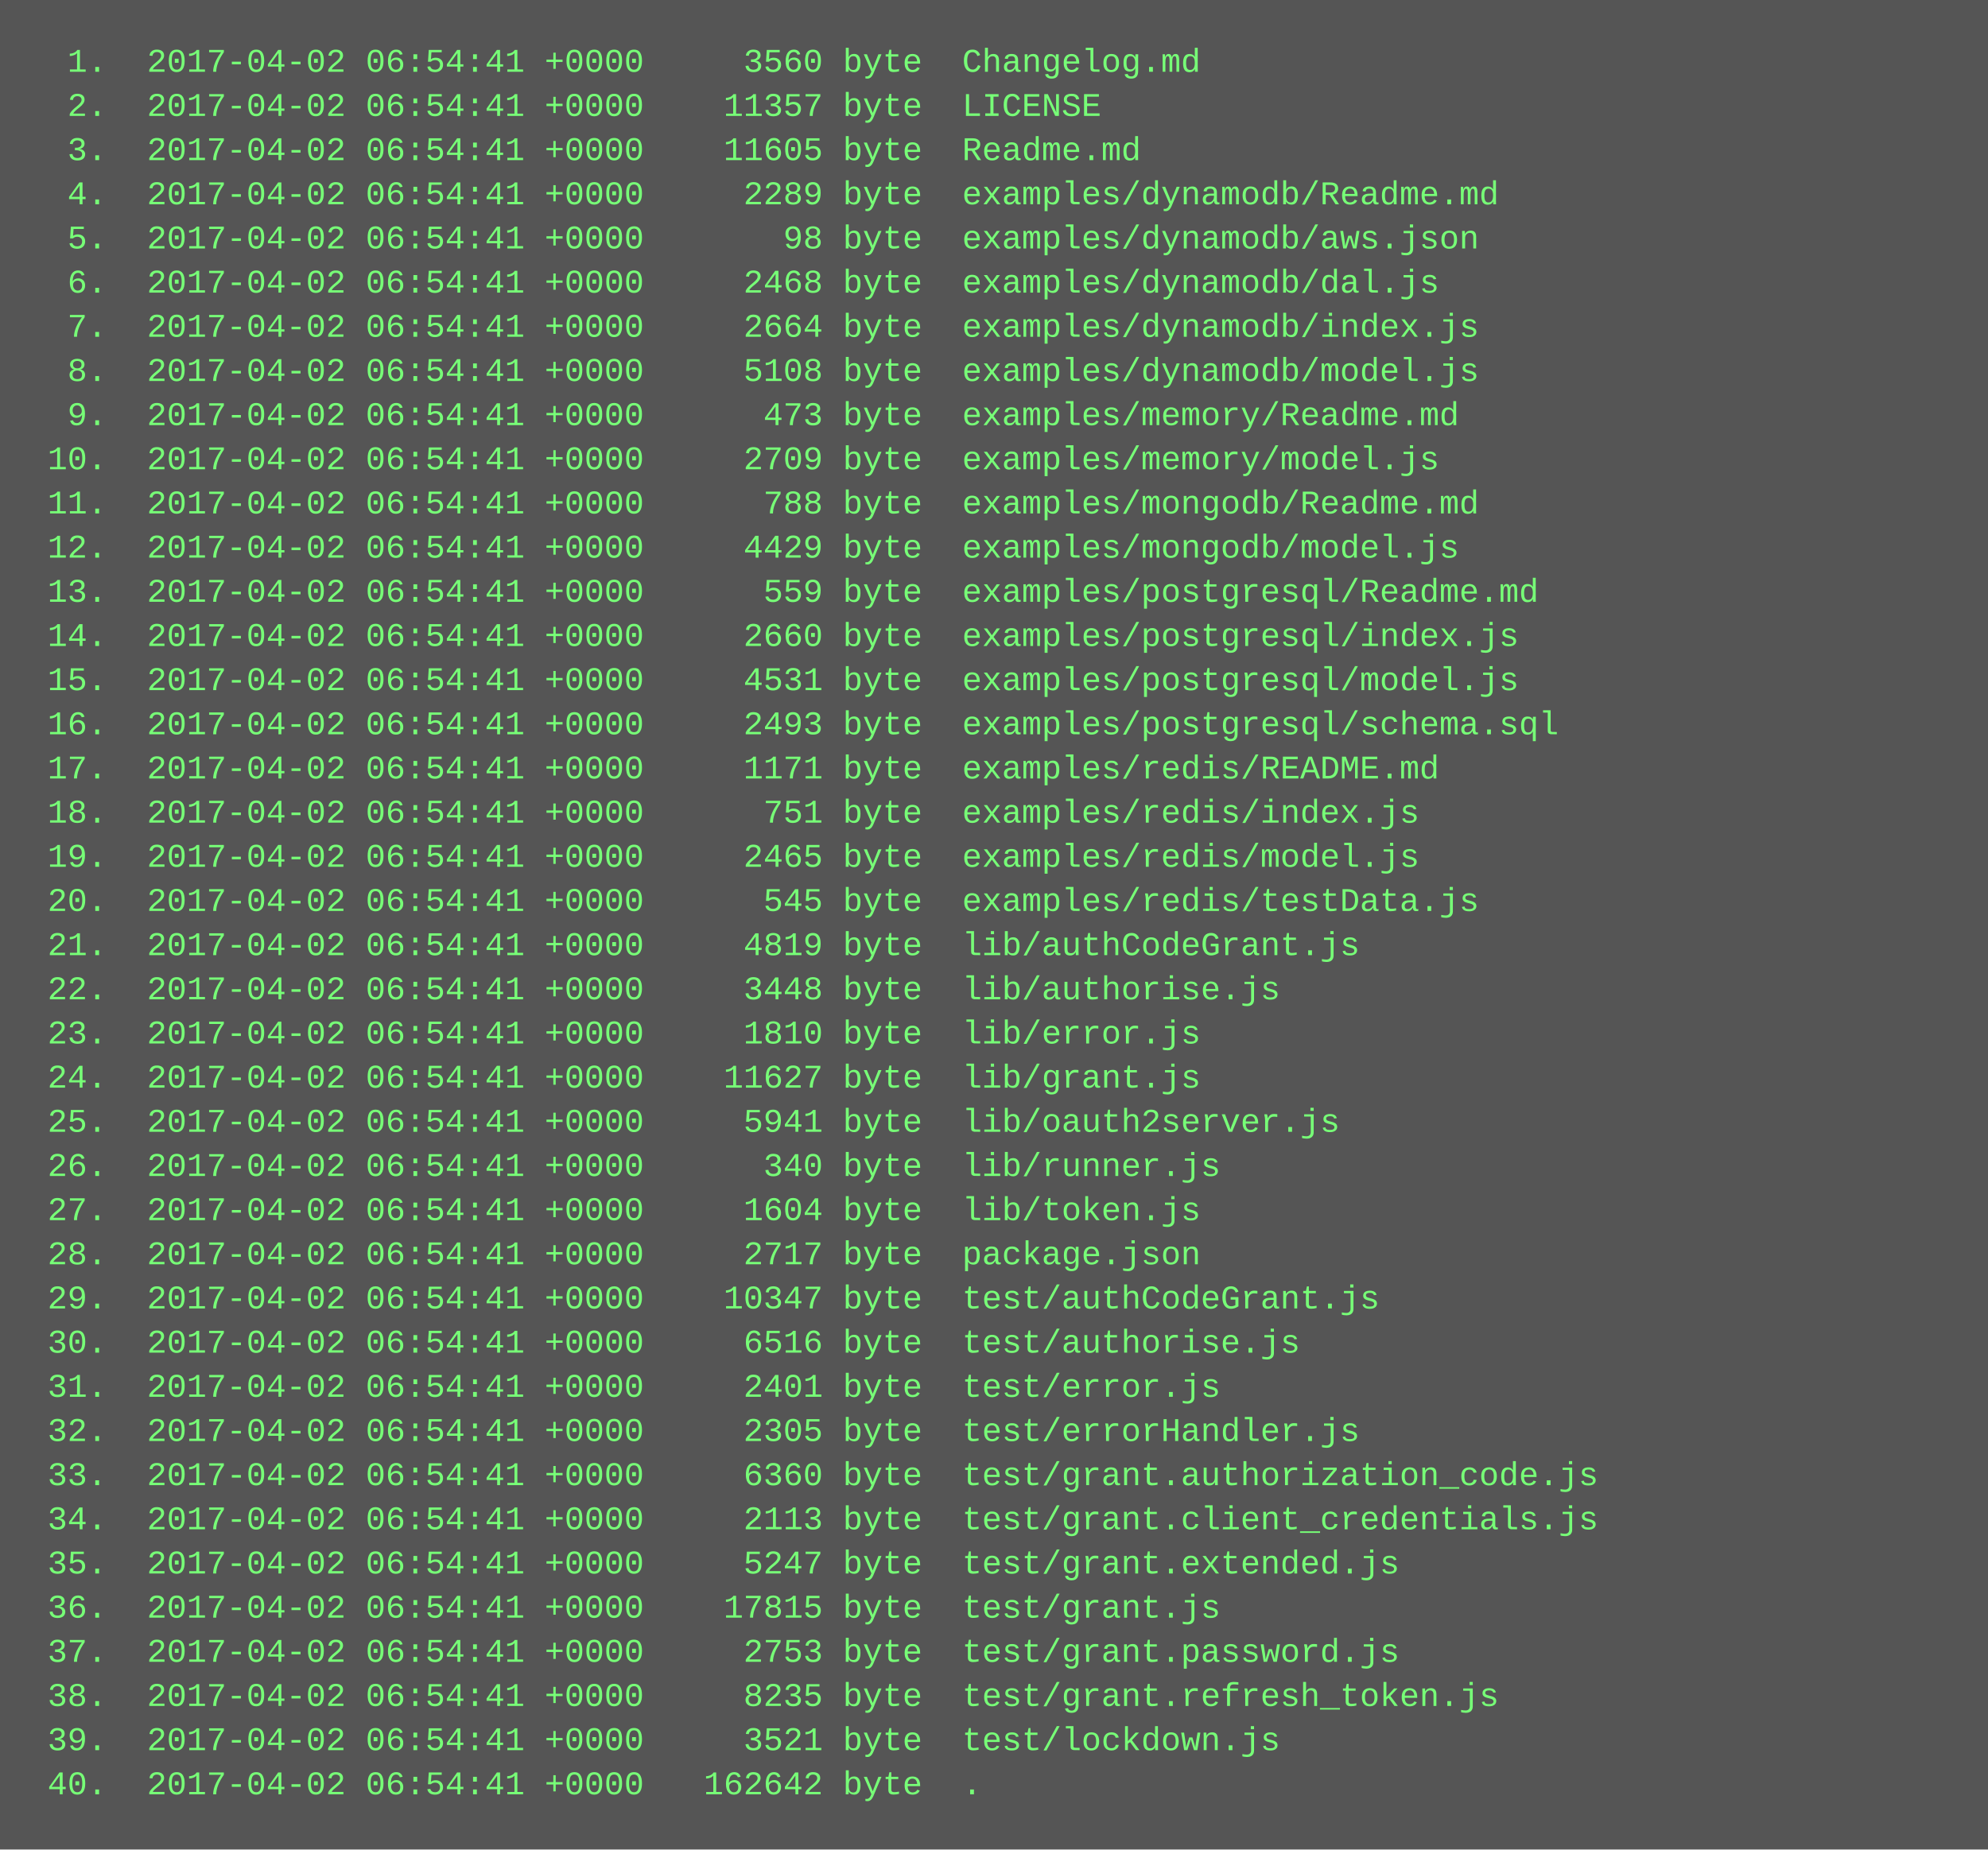
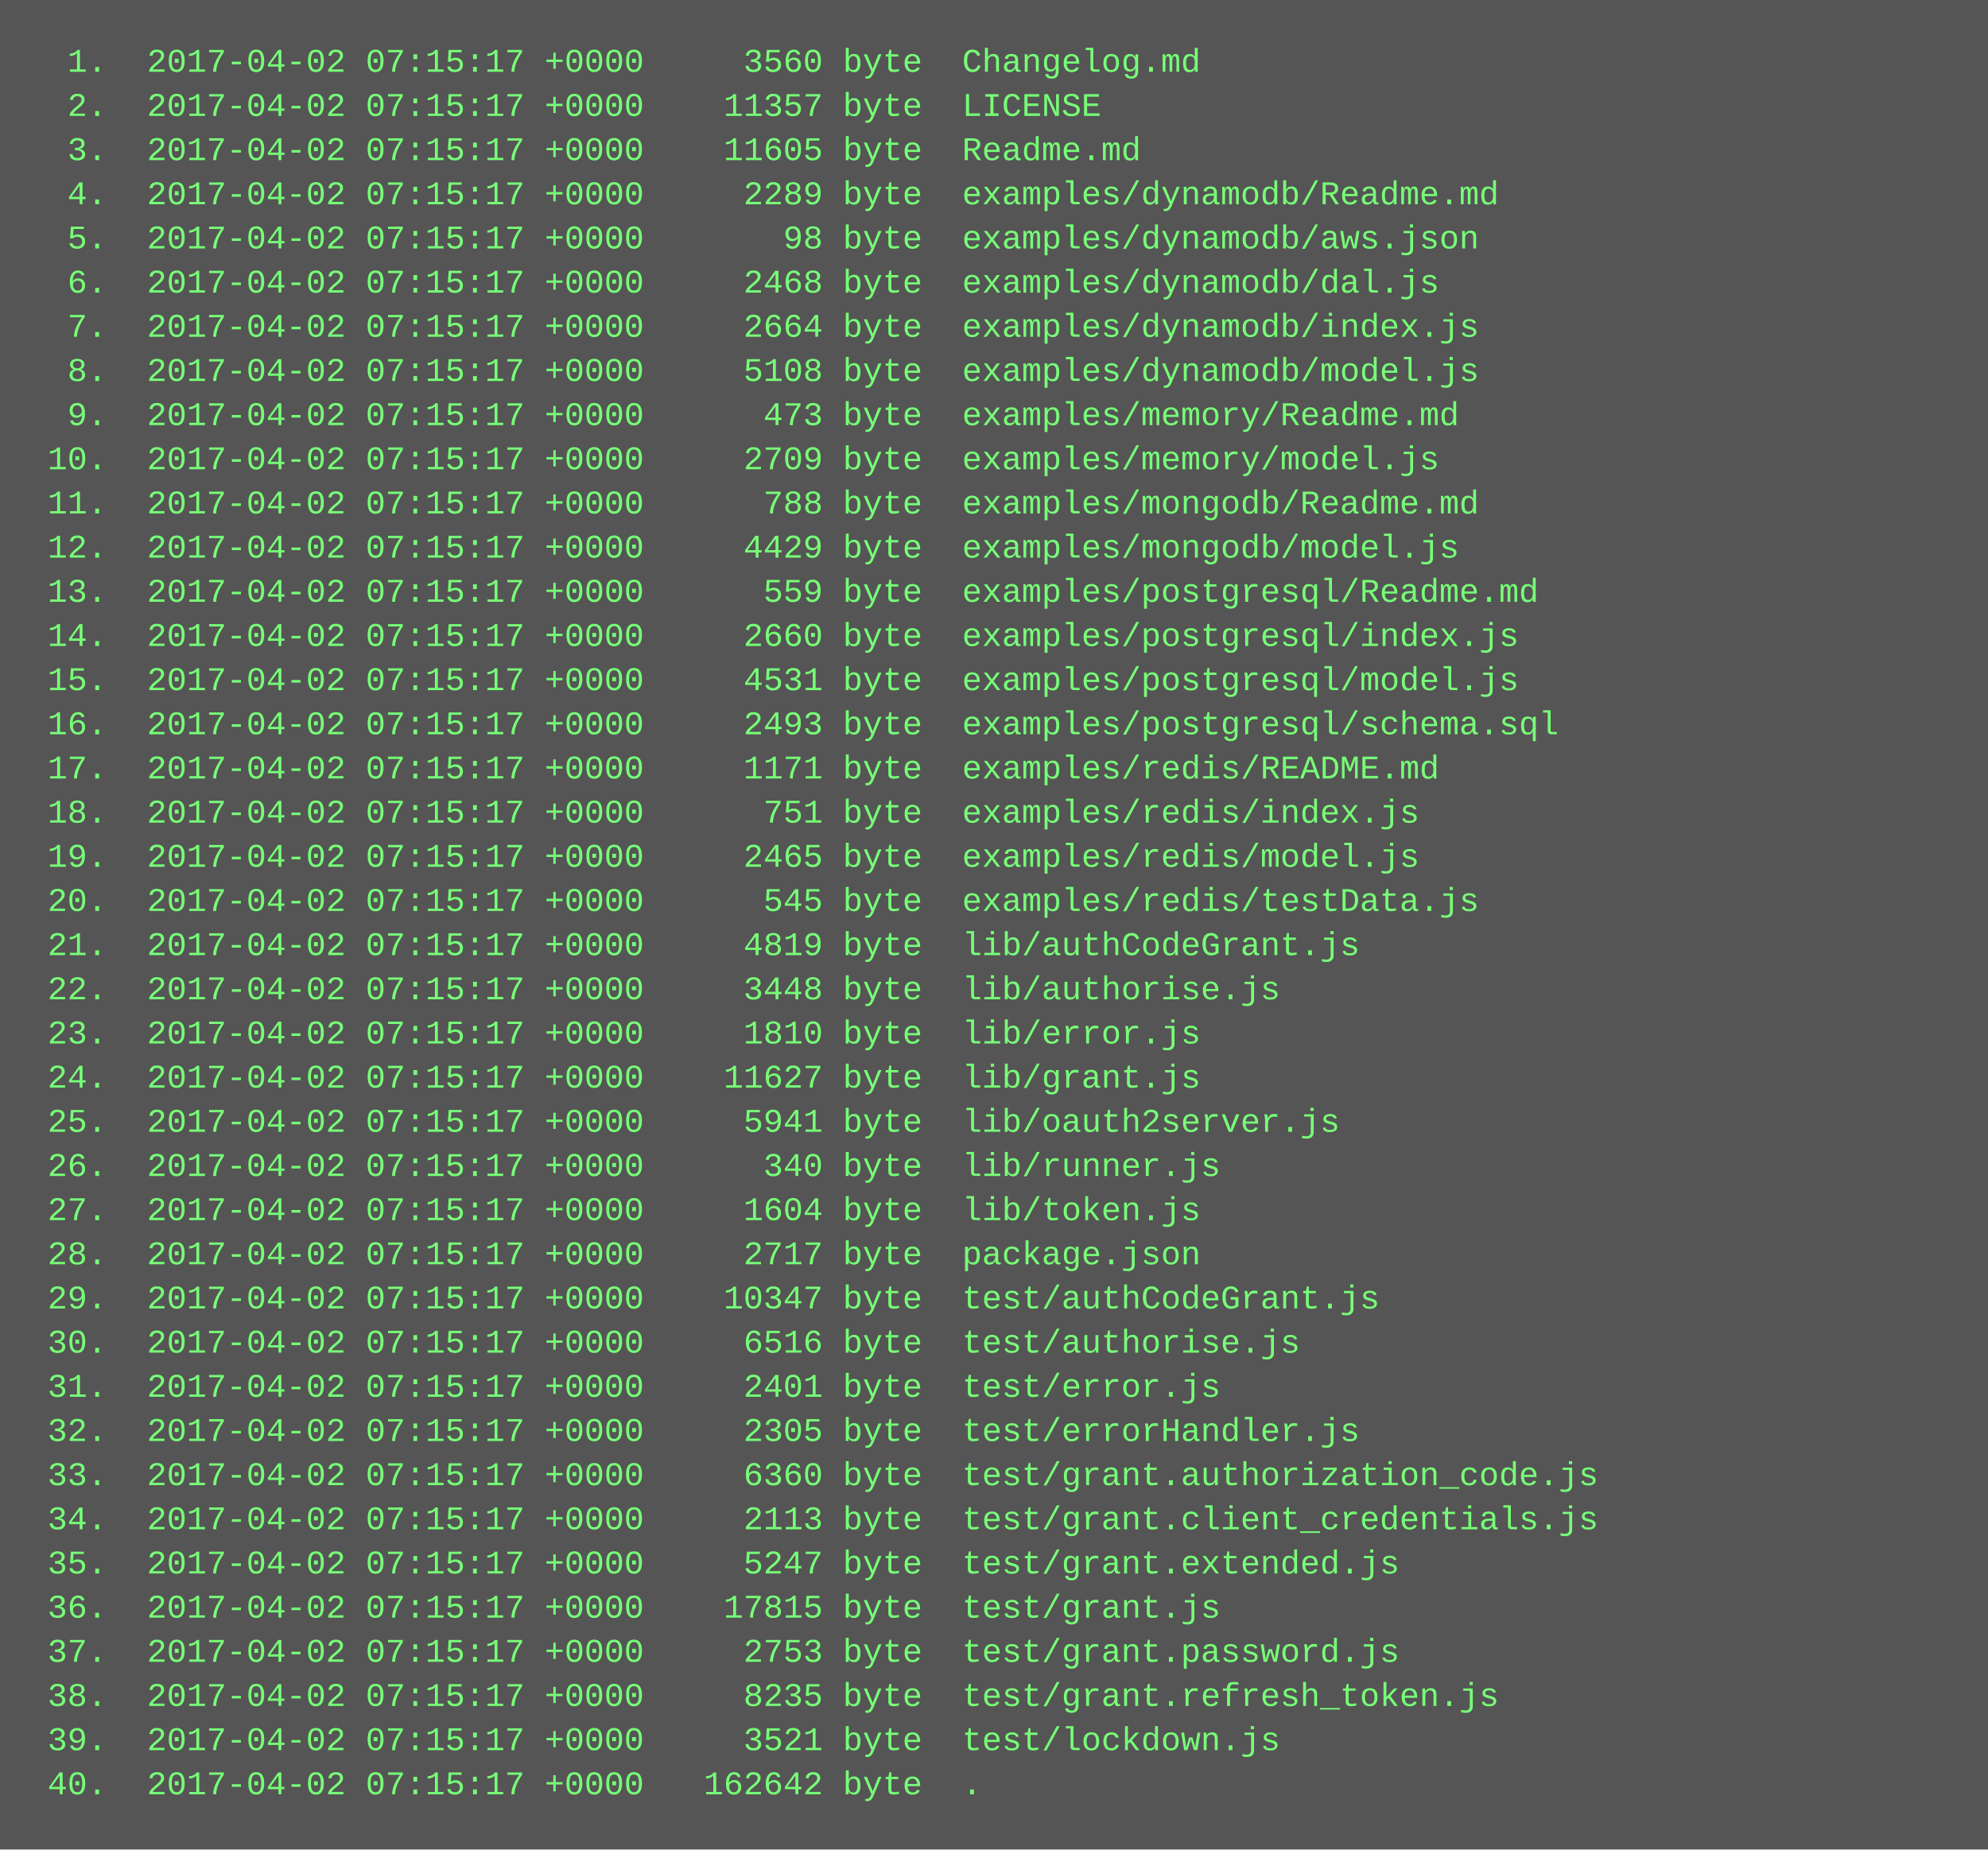
<svg xmlns="http://www.w3.org/2000/svg" height="670" width="720">
  <rect height="670" fill="#555" width="720" />
  <text fill="#7f7" font-family="Courier New" font-size="12" xml:space="preserve">
-     <tspan x="10" y="26">  1.  2017-04-02 06:54:41 +0000     3560 byte  Changelog.md</tspan>
-     <tspan x="10" y="42">  2.  2017-04-02 06:54:41 +0000    11357 byte  LICENSE</tspan>
-     <tspan x="10" y="58">  3.  2017-04-02 06:54:41 +0000    11605 byte  Readme.md</tspan>
-     <tspan x="10" y="74">  4.  2017-04-02 06:54:41 +0000     2289 byte  examples/dynamodb/Readme.md</tspan>
-     <tspan x="10" y="90">  5.  2017-04-02 06:54:41 +0000       98 byte  examples/dynamodb/aws.json</tspan>
-     <tspan x="10" y="106">  6.  2017-04-02 06:54:41 +0000     2468 byte  examples/dynamodb/dal.js</tspan>
-     <tspan x="10" y="122">  7.  2017-04-02 06:54:41 +0000     2664 byte  examples/dynamodb/index.js</tspan>
-     <tspan x="10" y="138">  8.  2017-04-02 06:54:41 +0000     5108 byte  examples/dynamodb/model.js</tspan>
-     <tspan x="10" y="154">  9.  2017-04-02 06:54:41 +0000      473 byte  examples/memory/Readme.md</tspan>
-     <tspan x="10" y="170"> 10.  2017-04-02 06:54:41 +0000     2709 byte  examples/memory/model.js</tspan>
-     <tspan x="10" y="186"> 11.  2017-04-02 06:54:41 +0000      788 byte  examples/mongodb/Readme.md</tspan>
-     <tspan x="10" y="202"> 12.  2017-04-02 06:54:41 +0000     4429 byte  examples/mongodb/model.js</tspan>
-     <tspan x="10" y="218"> 13.  2017-04-02 06:54:41 +0000      559 byte  examples/postgresql/Readme.md</tspan>
-     <tspan x="10" y="234"> 14.  2017-04-02 06:54:41 +0000     2660 byte  examples/postgresql/index.js</tspan>
-     <tspan x="10" y="250"> 15.  2017-04-02 06:54:41 +0000     4531 byte  examples/postgresql/model.js</tspan>
-     <tspan x="10" y="266"> 16.  2017-04-02 06:54:41 +0000     2493 byte  examples/postgresql/schema.sql</tspan>
-     <tspan x="10" y="282"> 17.  2017-04-02 06:54:41 +0000     1171 byte  examples/redis/README.md</tspan>
-     <tspan x="10" y="298"> 18.  2017-04-02 06:54:41 +0000      751 byte  examples/redis/index.js</tspan>
-     <tspan x="10" y="314"> 19.  2017-04-02 06:54:41 +0000     2465 byte  examples/redis/model.js</tspan>
-     <tspan x="10" y="330"> 20.  2017-04-02 06:54:41 +0000      545 byte  examples/redis/testData.js</tspan>
-     <tspan x="10" y="346"> 21.  2017-04-02 06:54:41 +0000     4819 byte  lib/authCodeGrant.js</tspan>
-     <tspan x="10" y="362"> 22.  2017-04-02 06:54:41 +0000     3448 byte  lib/authorise.js</tspan>
-     <tspan x="10" y="378"> 23.  2017-04-02 06:54:41 +0000     1810 byte  lib/error.js</tspan>
-     <tspan x="10" y="394"> 24.  2017-04-02 06:54:41 +0000    11627 byte  lib/grant.js</tspan>
-     <tspan x="10" y="410"> 25.  2017-04-02 06:54:41 +0000     5941 byte  lib/oauth2server.js</tspan>
-     <tspan x="10" y="426"> 26.  2017-04-02 06:54:41 +0000      340 byte  lib/runner.js</tspan>
-     <tspan x="10" y="442"> 27.  2017-04-02 06:54:41 +0000     1604 byte  lib/token.js</tspan>
-     <tspan x="10" y="458"> 28.  2017-04-02 06:54:41 +0000     2717 byte  package.json</tspan>
-     <tspan x="10" y="474"> 29.  2017-04-02 06:54:41 +0000    10347 byte  test/authCodeGrant.js</tspan>
-     <tspan x="10" y="490"> 30.  2017-04-02 06:54:41 +0000     6516 byte  test/authorise.js</tspan>
-     <tspan x="10" y="506"> 31.  2017-04-02 06:54:41 +0000     2401 byte  test/error.js</tspan>
-     <tspan x="10" y="522"> 32.  2017-04-02 06:54:41 +0000     2305 byte  test/errorHandler.js</tspan>
-     <tspan x="10" y="538"> 33.  2017-04-02 06:54:41 +0000     6360 byte  test/grant.authorization_code.js</tspan>
-     <tspan x="10" y="554"> 34.  2017-04-02 06:54:41 +0000     2113 byte  test/grant.client_credentials.js</tspan>
-     <tspan x="10" y="570"> 35.  2017-04-02 06:54:41 +0000     5247 byte  test/grant.extended.js</tspan>
-     <tspan x="10" y="586"> 36.  2017-04-02 06:54:41 +0000    17815 byte  test/grant.js</tspan>
-     <tspan x="10" y="602"> 37.  2017-04-02 06:54:41 +0000     2753 byte  test/grant.password.js</tspan>
-     <tspan x="10" y="618"> 38.  2017-04-02 06:54:41 +0000     8235 byte  test/grant.refresh_token.js</tspan>
-     <tspan x="10" y="634"> 39.  2017-04-02 06:54:41 +0000     3521 byte  test/lockdown.js</tspan>
-     <tspan x="10" y="650"> 40.  2017-04-02 06:54:41 +0000   162642 byte  .</tspan>
+     <tspan x="10" y="26">  1.  2017-04-02 07:15:17 +0000     3560 byte  Changelog.md</tspan>
+     <tspan x="10" y="42">  2.  2017-04-02 07:15:17 +0000    11357 byte  LICENSE</tspan>
+     <tspan x="10" y="58">  3.  2017-04-02 07:15:17 +0000    11605 byte  Readme.md</tspan>
+     <tspan x="10" y="74">  4.  2017-04-02 07:15:17 +0000     2289 byte  examples/dynamodb/Readme.md</tspan>
+     <tspan x="10" y="90">  5.  2017-04-02 07:15:17 +0000       98 byte  examples/dynamodb/aws.json</tspan>
+     <tspan x="10" y="106">  6.  2017-04-02 07:15:17 +0000     2468 byte  examples/dynamodb/dal.js</tspan>
+     <tspan x="10" y="122">  7.  2017-04-02 07:15:17 +0000     2664 byte  examples/dynamodb/index.js</tspan>
+     <tspan x="10" y="138">  8.  2017-04-02 07:15:17 +0000     5108 byte  examples/dynamodb/model.js</tspan>
+     <tspan x="10" y="154">  9.  2017-04-02 07:15:17 +0000      473 byte  examples/memory/Readme.md</tspan>
+     <tspan x="10" y="170"> 10.  2017-04-02 07:15:17 +0000     2709 byte  examples/memory/model.js</tspan>
+     <tspan x="10" y="186"> 11.  2017-04-02 07:15:17 +0000      788 byte  examples/mongodb/Readme.md</tspan>
+     <tspan x="10" y="202"> 12.  2017-04-02 07:15:17 +0000     4429 byte  examples/mongodb/model.js</tspan>
+     <tspan x="10" y="218"> 13.  2017-04-02 07:15:17 +0000      559 byte  examples/postgresql/Readme.md</tspan>
+     <tspan x="10" y="234"> 14.  2017-04-02 07:15:17 +0000     2660 byte  examples/postgresql/index.js</tspan>
+     <tspan x="10" y="250"> 15.  2017-04-02 07:15:17 +0000     4531 byte  examples/postgresql/model.js</tspan>
+     <tspan x="10" y="266"> 16.  2017-04-02 07:15:17 +0000     2493 byte  examples/postgresql/schema.sql</tspan>
+     <tspan x="10" y="282"> 17.  2017-04-02 07:15:17 +0000     1171 byte  examples/redis/README.md</tspan>
+     <tspan x="10" y="298"> 18.  2017-04-02 07:15:17 +0000      751 byte  examples/redis/index.js</tspan>
+     <tspan x="10" y="314"> 19.  2017-04-02 07:15:17 +0000     2465 byte  examples/redis/model.js</tspan>
+     <tspan x="10" y="330"> 20.  2017-04-02 07:15:17 +0000      545 byte  examples/redis/testData.js</tspan>
+     <tspan x="10" y="346"> 21.  2017-04-02 07:15:17 +0000     4819 byte  lib/authCodeGrant.js</tspan>
+     <tspan x="10" y="362"> 22.  2017-04-02 07:15:17 +0000     3448 byte  lib/authorise.js</tspan>
+     <tspan x="10" y="378"> 23.  2017-04-02 07:15:17 +0000     1810 byte  lib/error.js</tspan>
+     <tspan x="10" y="394"> 24.  2017-04-02 07:15:17 +0000    11627 byte  lib/grant.js</tspan>
+     <tspan x="10" y="410"> 25.  2017-04-02 07:15:17 +0000     5941 byte  lib/oauth2server.js</tspan>
+     <tspan x="10" y="426"> 26.  2017-04-02 07:15:17 +0000      340 byte  lib/runner.js</tspan>
+     <tspan x="10" y="442"> 27.  2017-04-02 07:15:17 +0000     1604 byte  lib/token.js</tspan>
+     <tspan x="10" y="458"> 28.  2017-04-02 07:15:17 +0000     2717 byte  package.json</tspan>
+     <tspan x="10" y="474"> 29.  2017-04-02 07:15:17 +0000    10347 byte  test/authCodeGrant.js</tspan>
+     <tspan x="10" y="490"> 30.  2017-04-02 07:15:17 +0000     6516 byte  test/authorise.js</tspan>
+     <tspan x="10" y="506"> 31.  2017-04-02 07:15:17 +0000     2401 byte  test/error.js</tspan>
+     <tspan x="10" y="522"> 32.  2017-04-02 07:15:17 +0000     2305 byte  test/errorHandler.js</tspan>
+     <tspan x="10" y="538"> 33.  2017-04-02 07:15:17 +0000     6360 byte  test/grant.authorization_code.js</tspan>
+     <tspan x="10" y="554"> 34.  2017-04-02 07:15:17 +0000     2113 byte  test/grant.client_credentials.js</tspan>
+     <tspan x="10" y="570"> 35.  2017-04-02 07:15:17 +0000     5247 byte  test/grant.extended.js</tspan>
+     <tspan x="10" y="586"> 36.  2017-04-02 07:15:17 +0000    17815 byte  test/grant.js</tspan>
+     <tspan x="10" y="602"> 37.  2017-04-02 07:15:17 +0000     2753 byte  test/grant.password.js</tspan>
+     <tspan x="10" y="618"> 38.  2017-04-02 07:15:17 +0000     8235 byte  test/grant.refresh_token.js</tspan>
+     <tspan x="10" y="634"> 39.  2017-04-02 07:15:17 +0000     3521 byte  test/lockdown.js</tspan>
+     <tspan x="10" y="650"> 40.  2017-04-02 07:15:17 +0000   162642 byte  .</tspan>
  </text>
</svg>
